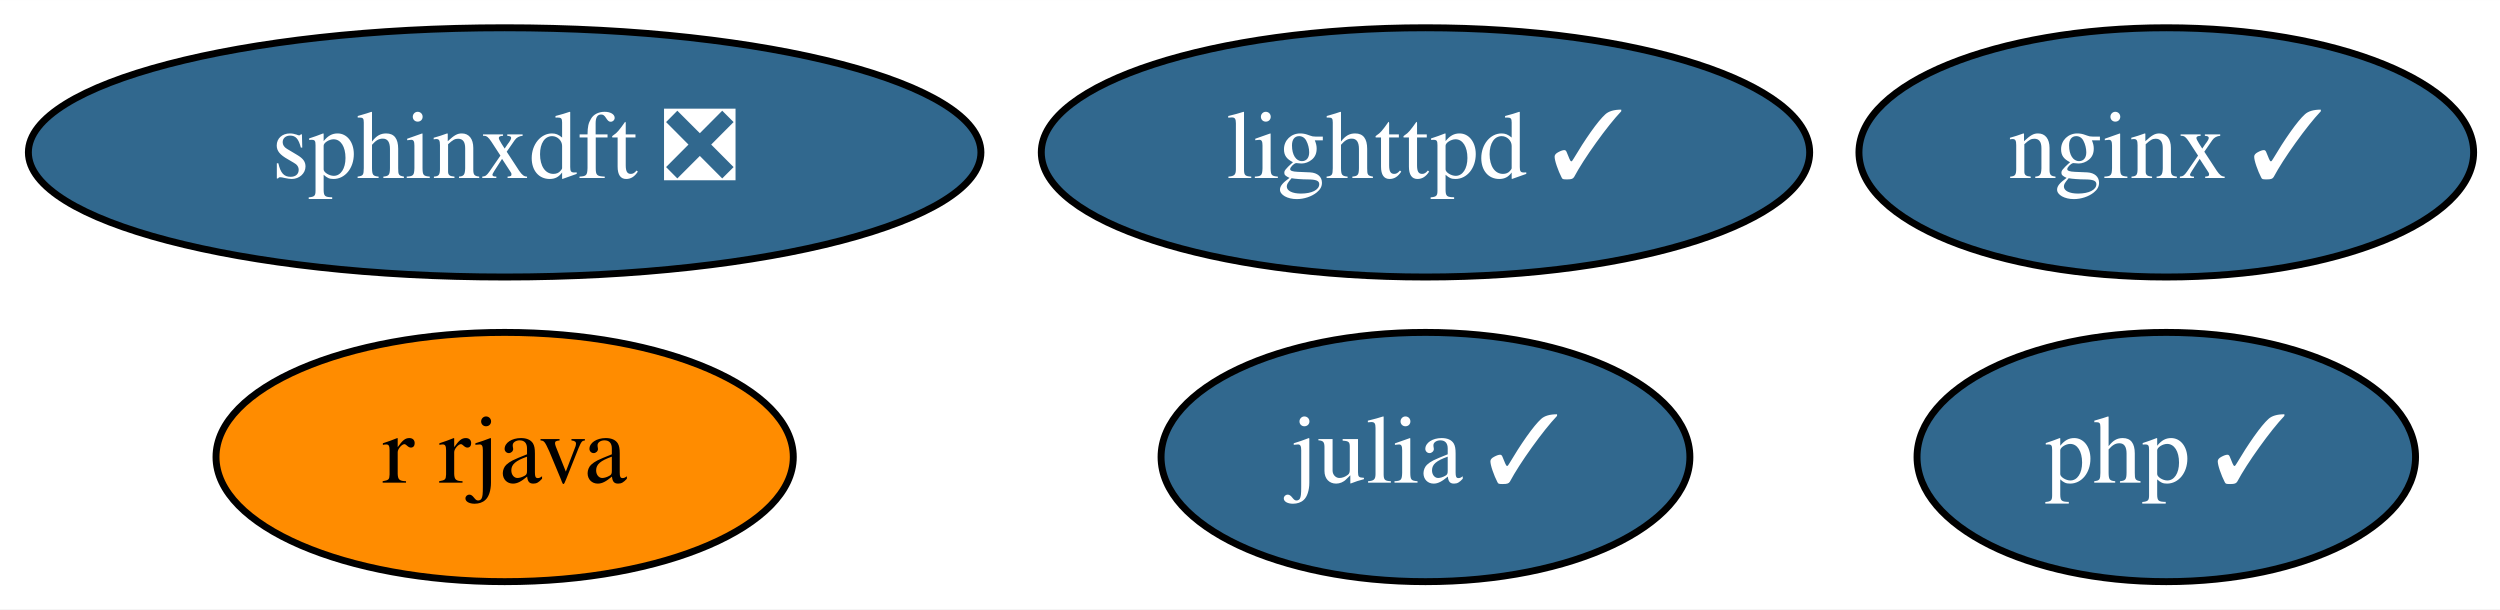
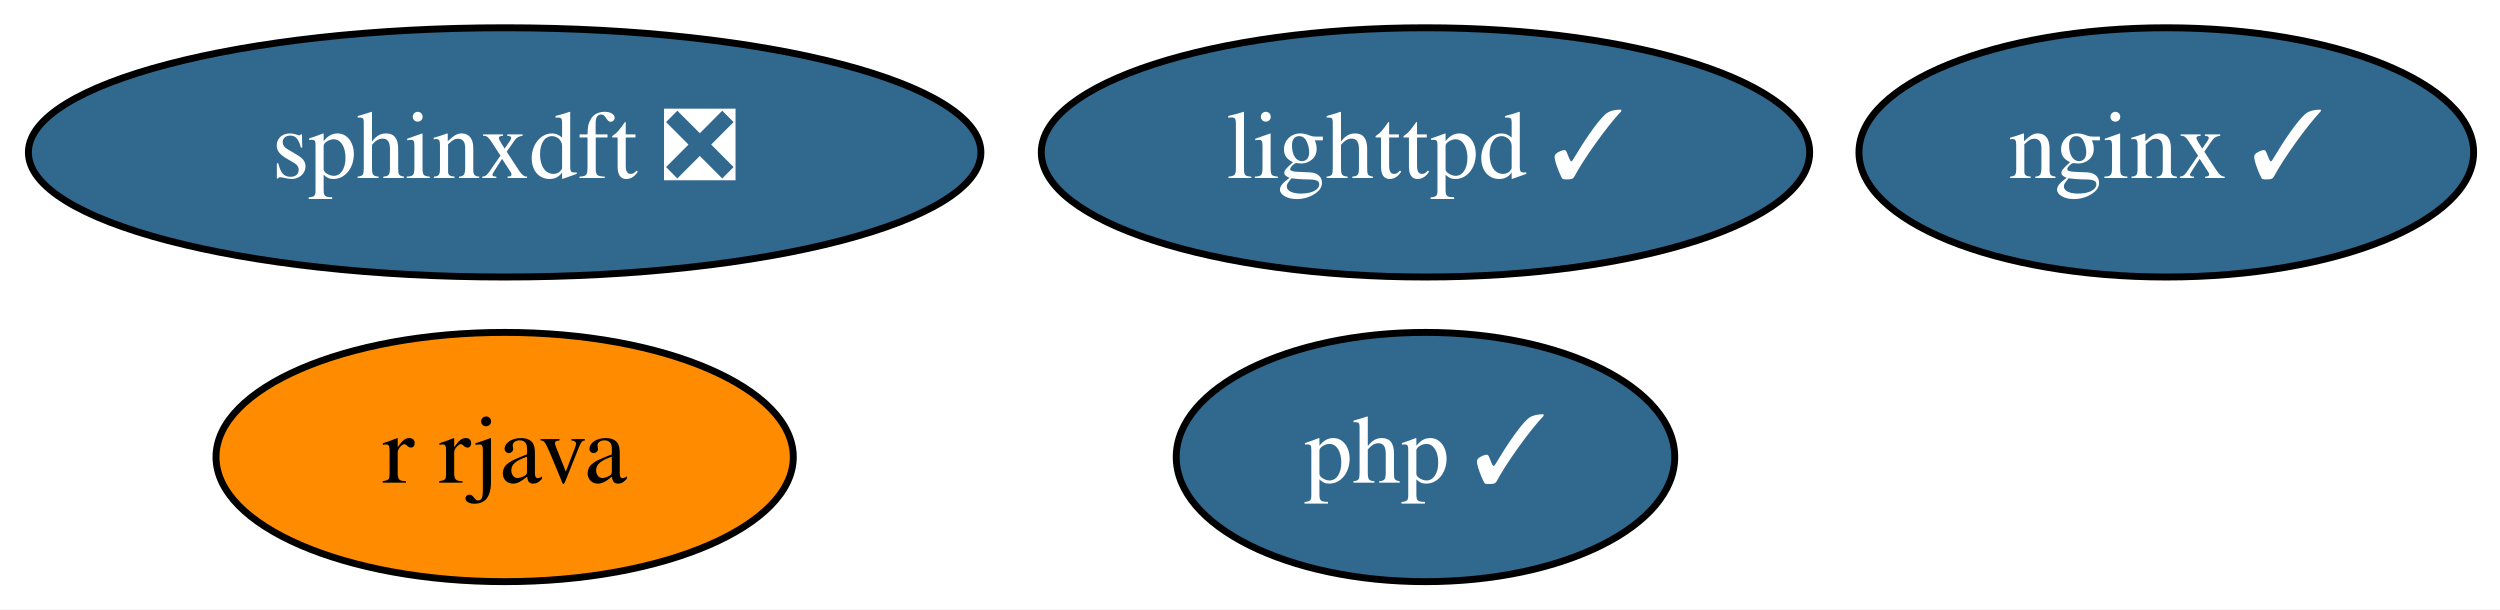
<svg xmlns="http://www.w3.org/2000/svg" xmlns:xlink="http://www.w3.org/1999/xlink" width="361pt" height="88pt" viewBox="0.00 0.00 361.09 88.00">
  <g id="graph0" class="graph" transform="scale(1 1) rotate(0) translate(4 84)">
    <polygon fill="white" stroke="none" points="-4,4 -4,-84 357.09,-84 357.09,4 -4,4" />
    <g id="node1" class="node">
      <g id="a_node1">
-         <a xlink:href="https://github.com/conda-forge/julia-feedstock/pull/236" xlink:title="julia ✓">
-           <ellipse fill="#31688e" stroke="black" cx="201.89" cy="-18" rx="38.19" ry="18" />
-           <text text-anchor="middle" x="201.89" y="-14.3" font-family="Times,serif" font-size="14.00" fill="white">julia ✓</text>
-         </a>
-       </g>
-     </g>
-     <g id="node2" class="node">
-       <g id="a_node2">
        <a xlink:href="https://github.com/conda-forge/lighttpd-feedstock/pull/15" xlink:title="lighttpd ✓">
          <ellipse fill="#31688e" stroke="black" cx="201.89" cy="-62" rx="55.49" ry="18" />
          <text text-anchor="middle" x="201.89" y="-58.3" font-family="Times,serif" font-size="14.00" fill="white">lighttpd ✓</text>
        </a>
      </g>
    </g>
-     <g id="node3" class="node">
-       <g id="a_node3">
+     <g id="node2" class="node">
+       <g id="a_node2">
        <a xlink:href="https://github.com/conda-forge/nginx-feedstock/pull/74" xlink:title="nginx ✓">
          <ellipse fill="#31688e" stroke="black" cx="308.89" cy="-62" rx="44.39" ry="18" />
          <text text-anchor="middle" x="308.89" y="-58.3" font-family="Times,serif" font-size="14.00" fill="white">nginx ✓</text>
        </a>
      </g>
    </g>
-     <g id="node4" class="node">
-       <g id="a_node4">
+     <g id="node3" class="node">
+       <g id="a_node3">
        <a xlink:href="https://github.com/conda-forge/r-rjava-feedstock" xlink:title="r rjava">
          <ellipse fill="#ff8c00" stroke="black" cx="68.89" cy="-18" rx="41.69" ry="18" />
          <text text-anchor="middle" x="68.89" y="-14.3" font-family="Times,serif" font-size="14.00">r rjava</text>
        </a>
      </g>
    </g>
-     <g id="node5" class="node">
-       <g id="a_node5">
+     <g id="node4" class="node">
+       <g id="a_node4">
        <a xlink:href="https://github.com/conda-forge/sphinxdft-feedstock/pull/37" xlink:title="sphinxdft ❎">
          <ellipse fill="#31688e" stroke="black" cx="68.89" cy="-62" rx="68.79" ry="18" />
          <text text-anchor="middle" x="68.89" y="-58.3" font-family="Times,serif" font-size="14.00" fill="white">sphinxdft ❎</text>
        </a>
      </g>
    </g>
-     <g id="node6" class="node">
-       <g id="a_node6">
+     <g id="node5" class="node">
+       <g id="a_node5">
        <a xlink:href="https://github.com/conda-forge/php-feedstock/pull/64" xlink:title="php ✓">
-           <ellipse fill="#31688e" stroke="black" cx="308.89" cy="-18" rx="36" ry="18" />
-           <text text-anchor="middle" x="308.89" y="-14.3" font-family="Times,serif" font-size="14.00" fill="white">php ✓</text>
+           <ellipse fill="#31688e" stroke="black" cx="201.89" cy="-18" rx="36" ry="18" />
+           <text text-anchor="middle" x="201.89" y="-14.3" font-family="Times,serif" font-size="14.00" fill="white">php ✓</text>
        </a>
      </g>
    </g>
  </g>
</svg>
